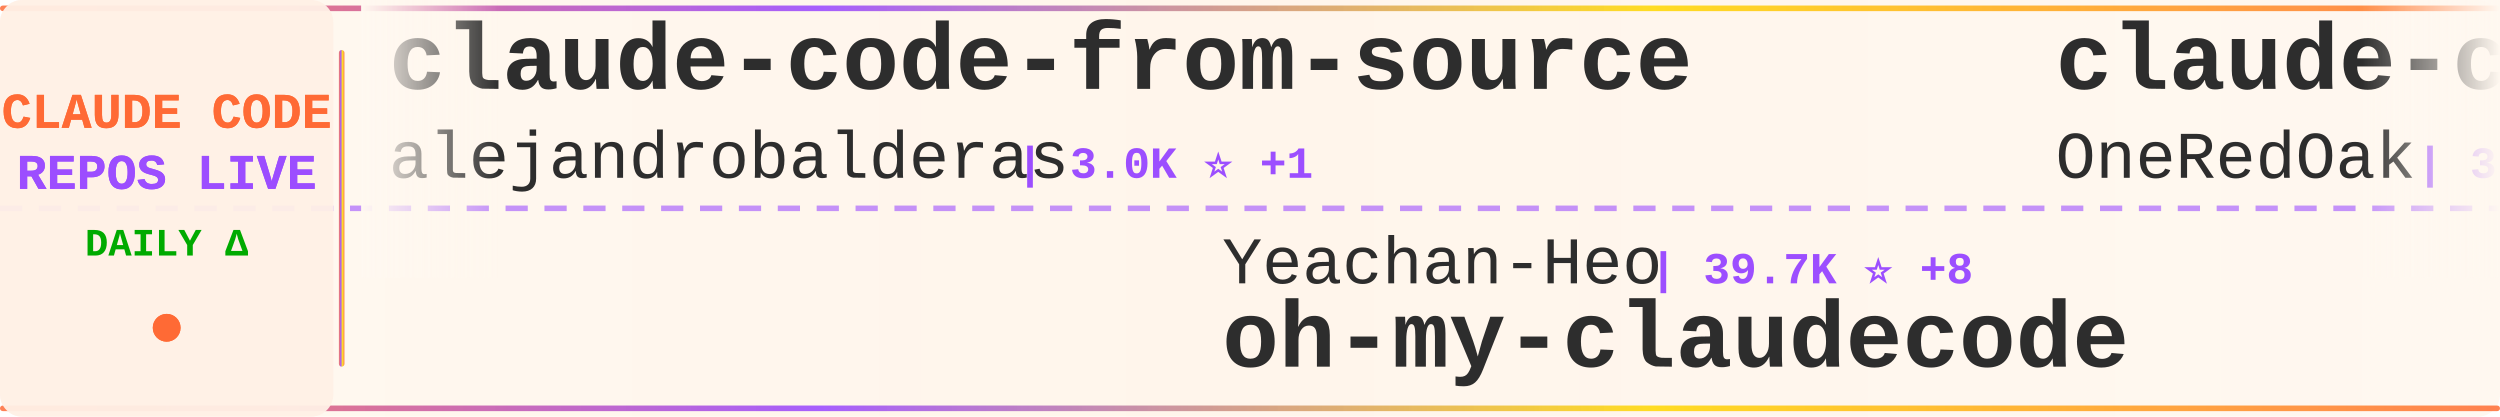
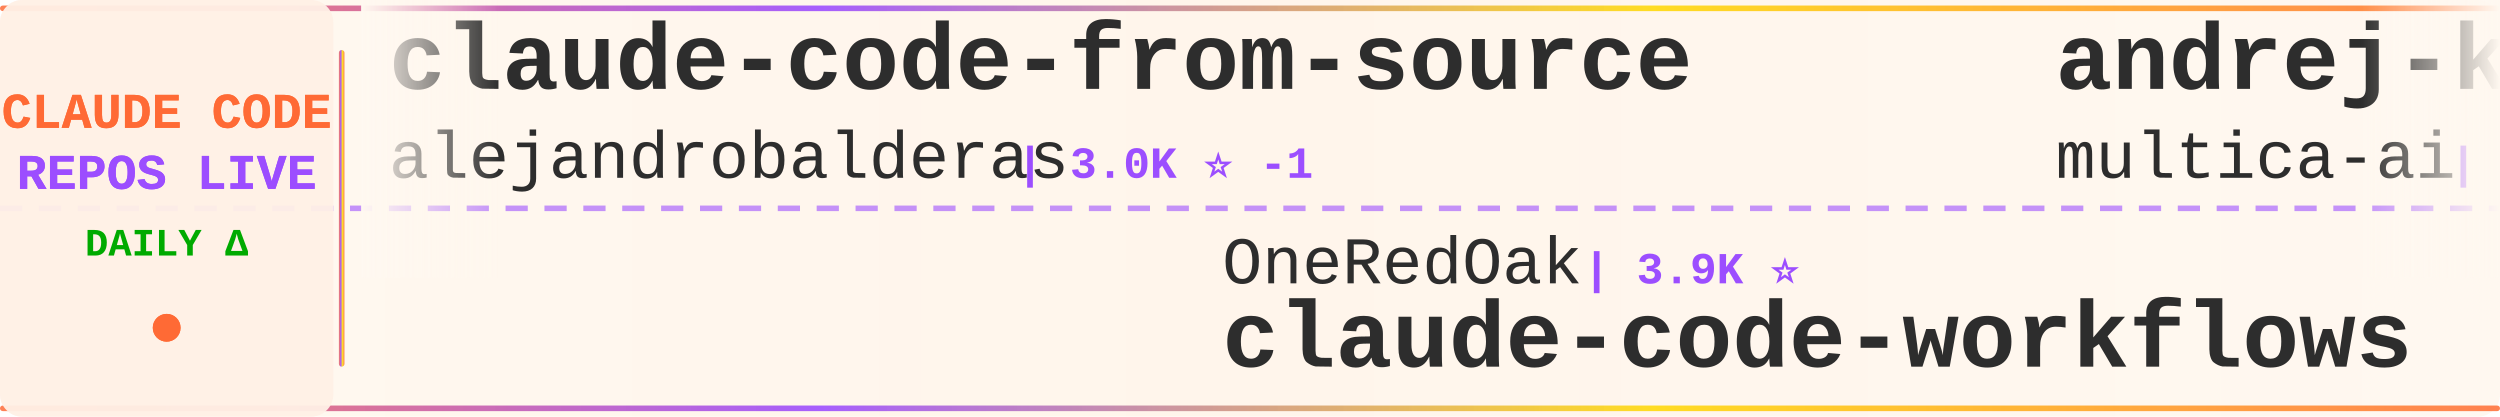
<svg xmlns="http://www.w3.org/2000/svg" width="900" height="150">
  <defs>
    <linearGradient id="tickerBg" x1="0%" y1="0%" x2="100%" y2="0%">
      <stop offset="0%" style="stop-color:#fff8f0;stop-opacity:0.98" />
      <stop offset="50%" style="stop-color:#fff5eb;stop-opacity:1" />
      <stop offset="100%" style="stop-color:#fff8f0;stop-opacity:0.98" />
    </linearGradient>
    <linearGradient id="borderGrad" x1="0%" y1="0%" x2="100%" y2="0%">
      <stop offset="0%" style="stop-color:#FF6B35;stop-opacity:0.85">
        <animate attributeName="stop-opacity" values="0.85;1;0.85" dur="2s" repeatCount="indefinite" />
      </stop>
      <stop offset="33%" style="stop-color:#9C4EFF;stop-opacity:0.9">
        <animate attributeName="stop-opacity" values="0.9;1;0.9" dur="2.2s" repeatCount="indefinite" />
      </stop>
      <stop offset="66%" style="stop-color:#FFD700;stop-opacity:0.85">
        <animate attributeName="stop-opacity" values="0.85;1;0.85" dur="1.8s" repeatCount="indefinite" />
      </stop>
      <stop offset="100%" style="stop-color:#FF6B35;stop-opacity:0.85">
        <animate attributeName="stop-opacity" values="0.85;1;0.85" dur="2s" repeatCount="indefinite" />
      </stop>
    </linearGradient>
    <filter id="textGlow">
      <feGaussianBlur stdDeviation="0.15" result="coloredBlur" />
      <feMerge>
        <feMergeNode in="coloredBlur" />
        <feMergeNode in="SourceGraphic" />
      </feMerge>
    </filter>
    <filter id="metricGlow">
      <feGaussianBlur stdDeviation="0.2" result="coloredBlur" />
      <feMerge>
        <feMergeNode in="coloredBlur" />
        <feMergeNode in="SourceGraphic" />
      </feMerge>
    </filter>
    <linearGradient id="leftFade" x1="0%" y1="0%" x2="100%" y2="0%">
      <stop offset="0%" style="stop-color:#fff8f0;stop-opacity:1" />
      <stop offset="100%" style="stop-color:#fff8f0;stop-opacity:0" />
    </linearGradient>
    <linearGradient id="rightFade" x1="0%" y1="0%" x2="100%" y2="0%">
      <stop offset="0%" style="stop-color:#fff8f0;stop-opacity:0" />
      <stop offset="100%" style="stop-color:#fff8f0;stop-opacity:1" />
    </linearGradient>
  </defs>
  <rect width="900" height="150" fill="url(#tickerBg)" rx="8" />
  <rect x="0" y="2" width="900" height="2" fill="url(#borderGrad)" rx="1" />
  <rect x="0" y="146" width="900" height="2" fill="url(#borderGrad)" rx="1" />
  <line x1="0" y1="75" x2="900" y2="75" stroke="#9C4EFF" stroke-width="2" stroke-dasharray="8 6" opacity="0.6" />
  <rect x="0" y="0" width="120" height="150" fill="#fff0e6" opacity="0.95" rx="8" />
  <text x="60" y="46" font-family="'Courier New', monospace" font-size="18" font-weight="bold" fill="#FF6B35" text-anchor="middle" filter="url(#textGlow)">
    CLAUDE CODE
  </text>
  <text x="60" y="68" font-family="'Courier New', monospace" font-size="18" font-weight="bold" fill="#9C4EFF" text-anchor="middle" filter="url(#textGlow)">
    REPOS LIVE
  </text>
  <text x="60" y="92" font-family="'Courier New', monospace" font-size="14" font-weight="bold" fill="#00aa00" text-anchor="middle">
    DAILY Δ
  </text>
  <circle cx="60" cy="118" r="5" fill="#FF6B35" filter="url(#metricGlow)">
    <animate attributeName="r" values="4;6;4" dur="1.5s" repeatCount="indefinite" />
    <animate attributeName="opacity" values="0.6;1;0.6" dur="1.5s" repeatCount="indefinite" />
  </circle>
  <rect x="122" y="18" width="2" height="114" fill="url(#borderGrad)" rx="1" />
  <clipPath id="tickerClip">
    <rect x="130" y="0" width="770" height="150" />
  </clipPath>
  <g clip-path="url(#tickerClip)">
    <g id="tickerItems">
      <animateTransform attributeName="transform" attributeType="XML" type="translate" from="0 0" to="-3000 0" dur="54s" repeatCount="indefinite" />
      <g transform="translate(0, 0)">
        <text x="140" y="32" font-family="'Courier New', monospace" font-size="34" font-weight="bold" fill="#2d2d2d">claude-code-from-source</text>
        <text x="140" y="64" font-family="'Courier New', monospace" font-size="24" font-weight="normal" fill="#2d2d2d" opacity="1.0">alejandrobalderas</text>
-         <text x="366" y="64" font-family="'Courier New', monospace" font-size="16" font-weight="bold" fill="#9C4EFF"> | 3.0K ⭐ +1</text>
+         <text x="366" y="64" font-family="'Courier New', monospace" font-size="16" font-weight="bold" fill="#9C4EFF"> | 3.0K ⭐ -1</text>
      </g>
      <g transform="translate(300, 0)">
-         <text x="140" y="102" font-family="'Courier New', monospace" font-size="24" font-weight="normal" fill="#2d2d2d" opacity="1.0">Yeachan-Heo</text>
-         <text x="294" y="102" font-family="'Courier New', monospace" font-size="16" font-weight="bold" fill="#9C4EFF"> | 39.7K ⭐ +8</text>
-         <text x="140" y="132" font-family="'Courier New', monospace" font-size="34" font-weight="bold" fill="#2d2d2d">oh-my-claudecode</text>
+         <text x="140" y="102" font-family="'Courier New', monospace" font-size="24" font-weight="normal" fill="#2d2d2d" opacity="1.0">OneRedOak</text>
+         <text x="270" y="102" font-family="'Courier New', monospace" font-size="16" font-weight="bold" fill="#9C4EFF"> | 3.9K ⭐</text>
+         <text x="140" y="132" font-family="'Courier New', monospace" font-size="34" font-weight="bold" fill="#2d2d2d">claude-code-workflows</text>
      </g>
      <g transform="translate(600, 0)">
-         <text x="140" y="32" font-family="'Courier New', monospace" font-size="34" font-weight="bold" fill="#2d2d2d">claude-code-workflows</text>
-         <text x="140" y="64" font-family="'Courier New', monospace" font-size="24" font-weight="normal" fill="#2d2d2d" opacity="1.0">OneRedOak</text>
-         <text x="270" y="64" font-family="'Courier New', monospace" font-size="16" font-weight="bold" fill="#9C4EFF"> | 3.9K ⭐ +1</text>
+         <text x="140" y="32" font-family="'Courier New', monospace" font-size="34" font-weight="bold" fill="#2d2d2d">andrej-karpathy-skills</text>
+         <text x="140" y="64" font-family="'Courier New', monospace" font-size="24" font-weight="normal" fill="#2d2d2d" opacity="1.0">multica-ai</text>
+         <text x="282" y="64" font-family="'Courier New', monospace" font-size="16" font-weight="bold" fill="#9C4EFF"> | 217.4K ⭐ +29</text>
      </g>
      <g transform="translate(900, 0)">
-         <text x="140" y="102" font-family="'Courier New', monospace" font-size="24" font-weight="normal" fill="#2d2d2d" opacity="1.0">fuergaosi233</text>
-         <text x="306" y="102" font-family="'Courier New', monospace" font-size="16" font-weight="bold" fill="#9C4EFF"> | 2.8K ⭐</text>
-         <text x="140" y="132" font-family="'Courier New', monospace" font-size="34" font-weight="bold" fill="#2d2d2d">claude-code-proxy</text>
+         <text x="140" y="102" font-family="'Courier New', monospace" font-size="24" font-weight="normal" fill="#2d2d2d" opacity="1.0">shanraisshan</text>
+         <text x="306" y="102" font-family="'Courier New', monospace" font-size="16" font-weight="bold" fill="#9C4EFF"> | 67.2K ⭐ +7</text>
+         <text x="140" y="132" font-family="'Courier New', monospace" font-size="34" font-weight="bold" fill="#2d2d2d">claude-code-best-practic...</text>
      </g>
      <g transform="translate(1200, 0)">
-         <text x="140" y="32" font-family="'Courier New', monospace" font-size="34" font-weight="bold" fill="#2d2d2d">claude-code-router</text>
-         <text x="140" y="64" font-family="'Courier New', monospace" font-size="24" font-weight="normal" fill="#2d2d2d" opacity="1.0">musistudio</text>
-         <text x="282" y="64" font-family="'Courier New', monospace" font-size="16" font-weight="bold" fill="#9C4EFF"> | 37.6K ⭐ +5</text>
+         <text x="140" y="32" font-family="'Courier New', monospace" font-size="34" font-weight="bold" fill="#2d2d2d">awesome-claude-code</text>
+         <text x="140" y="64" font-family="'Courier New', monospace" font-size="24" font-weight="normal" fill="#2d2d2d" opacity="1.0">jqueryscript</text>
+         <text x="306" y="64" font-family="'Courier New', monospace" font-size="16" font-weight="bold" fill="#9C4EFF"> | 524 ⭐ +1</text>
      </g>
      <g transform="translate(1500, 0)">
-         <text x="140" y="102" font-family="'Courier New', monospace" font-size="24" font-weight="normal" fill="#2d2d2d" opacity="1.0">daymade</text>
-         <text x="246" y="102" font-family="'Courier New', monospace" font-size="16" font-weight="bold" fill="#9C4EFF"> | 1.4K ⭐ +1.4K</text>
-         <text x="140" y="132" font-family="'Courier New', monospace" font-size="34" font-weight="bold" fill="#2d2d2d">claude-code-skills</text>
+         <text x="140" y="102" font-family="'Courier New', monospace" font-size="24" font-weight="normal" fill="#2d2d2d" opacity="1.0">WorldFlowAI</text>
+         <text x="294" y="102" font-family="'Courier New', monospace" font-size="16" font-weight="bold" fill="#9C4EFF"> | 4.3K ⭐ +14</text>
+         <text x="140" y="132" font-family="'Courier New', monospace" font-size="34" font-weight="bold" fill="#2d2d2d">everything-claude-code</text>
      </g>
      <g transform="translate(1800, 0)">
-         <text x="140" y="32" font-family="'Courier New', monospace" font-size="34" font-weight="bold" fill="#2d2d2d">claude-code-showcase</text>
-         <text x="140" y="64" font-family="'Courier New', monospace" font-size="24" font-weight="normal" fill="#2d2d2d" opacity="1.0">ChrisWiles</text>
-         <text x="282" y="64" font-family="'Courier New', monospace" font-size="16" font-weight="bold" fill="#9C4EFF"> | 6.1K ⭐ -1</text>
+         <text x="140" y="32" font-family="'Courier New', monospace" font-size="34" font-weight="bold" fill="#2d2d2d">awesome-claude-code-plug...</text>
+         <text x="140" y="64" font-family="'Courier New', monospace" font-size="24" font-weight="normal" fill="#2d2d2d" opacity="1.0">ccplugins</text>
+         <text x="270" y="64" font-family="'Courier New', monospace" font-size="16" font-weight="bold" fill="#9C4EFF"> | 968 ⭐</text>
      </g>
      <g transform="translate(2100, 0)">
+         <text x="140" y="102" font-family="'Courier New', monospace" font-size="24" font-weight="normal" fill="#2d2d2d" opacity="1.0">Pimzino</text>
+         <text x="246" y="102" font-family="'Courier New', monospace" font-size="16" font-weight="bold" fill="#9C4EFF"> | 3.9K ⭐</text>
+         <text x="140" y="132" font-family="'Courier New', monospace" font-size="34" font-weight="bold" fill="#2d2d2d">claude-code-spec-workflo...</text>
+       </g>
+       <g transform="translate(2400, 0)">
+         <text x="140" y="32" font-family="'Courier New', monospace" font-size="34" font-weight="bold" fill="#2d2d2d">claude-code-system-promp...</text>
+         <text x="140" y="64" font-family="'Courier New', monospace" font-size="24" font-weight="normal" fill="#2d2d2d" opacity="1.0">Piebald-AI</text>
+         <text x="282" y="64" font-family="'Courier New', monospace" font-size="16" font-weight="bold" fill="#9C4EFF"> | 12.8K ⭐ +1</text>
+       </g>
+       <g transform="translate(2700, 0)">
        <text x="140" y="102" font-family="'Courier New', monospace" font-size="24" font-weight="normal" fill="#2d2d2d" opacity="1.0">sugyan</text>
        <text x="234" y="102" font-family="'Courier New', monospace" font-size="16" font-weight="bold" fill="#9C4EFF"> | 1.1K ⭐</text>
        <text x="140" y="132" font-family="'Courier New', monospace" font-size="34" font-weight="bold" fill="#2d2d2d">claude-code-webui</text>
      </g>
-       <g transform="translate(2400, 0)">
-         <text x="140" y="32" font-family="'Courier New', monospace" font-size="34" font-weight="bold" fill="#2d2d2d">Open-ClaudeCode</text>
-         <text x="140" y="64" font-family="'Courier New', monospace" font-size="24" font-weight="normal" fill="#2d2d2d" opacity="1.0">LING71671</text>
-         <text x="270" y="64" font-family="'Courier New', monospace" font-size="16" font-weight="bold" fill="#9C4EFF"> | 960 ⭐</text>
-       </g>
-       <g transform="translate(2700, 0)">
-         <text x="140" y="102" font-family="'Courier New', monospace" font-size="24" font-weight="normal" fill="#2d2d2d" opacity="1.0">krusemediallc</text>
-         <text x="318" y="102" font-family="'Courier New', monospace" font-size="16" font-weight="bold" fill="#9C4EFF"> | 1.6K ⭐</text>
-         <text x="140" y="132" font-family="'Courier New', monospace" font-size="34" font-weight="bold" fill="#2d2d2d">arcads-claude-code</text>
-       </g>
      <g transform="translate(3000, 0)">
        <text x="140" y="32" font-family="'Courier New', monospace" font-size="34" font-weight="bold" fill="#2d2d2d">claude-code-from-source</text>
        <text x="140" y="64" font-family="'Courier New', monospace" font-size="24" font-weight="normal" fill="#2d2d2d" opacity="1.0">alejandrobalderas</text>
-         <text x="366" y="64" font-family="'Courier New', monospace" font-size="16" font-weight="bold" fill="#9C4EFF"> | 3.0K ⭐ +1</text>
+         <text x="366" y="64" font-family="'Courier New', monospace" font-size="16" font-weight="bold" fill="#9C4EFF"> | 3.0K ⭐ -1</text>
      </g>
      <g transform="translate(3300, 0)">
-         <text x="140" y="102" font-family="'Courier New', monospace" font-size="24" font-weight="normal" fill="#2d2d2d" opacity="1.0">Yeachan-Heo</text>
-         <text x="294" y="102" font-family="'Courier New', monospace" font-size="16" font-weight="bold" fill="#9C4EFF"> | 39.7K ⭐ +8</text>
-         <text x="140" y="132" font-family="'Courier New', monospace" font-size="34" font-weight="bold" fill="#2d2d2d">oh-my-claudecode</text>
+         <text x="140" y="102" font-family="'Courier New', monospace" font-size="24" font-weight="normal" fill="#2d2d2d" opacity="1.0">OneRedOak</text>
+         <text x="270" y="102" font-family="'Courier New', monospace" font-size="16" font-weight="bold" fill="#9C4EFF"> | 3.9K ⭐</text>
+         <text x="140" y="132" font-family="'Courier New', monospace" font-size="34" font-weight="bold" fill="#2d2d2d">claude-code-workflows</text>
      </g>
      <g transform="translate(3600, 0)">
-         <text x="140" y="32" font-family="'Courier New', monospace" font-size="34" font-weight="bold" fill="#2d2d2d">claude-code-workflows</text>
-         <text x="140" y="64" font-family="'Courier New', monospace" font-size="24" font-weight="normal" fill="#2d2d2d" opacity="1.0">OneRedOak</text>
-         <text x="270" y="64" font-family="'Courier New', monospace" font-size="16" font-weight="bold" fill="#9C4EFF"> | 3.9K ⭐ +1</text>
+         <text x="140" y="32" font-family="'Courier New', monospace" font-size="34" font-weight="bold" fill="#2d2d2d">andrej-karpathy-skills</text>
+         <text x="140" y="64" font-family="'Courier New', monospace" font-size="24" font-weight="normal" fill="#2d2d2d" opacity="1.0">multica-ai</text>
+         <text x="282" y="64" font-family="'Courier New', monospace" font-size="16" font-weight="bold" fill="#9C4EFF"> | 217.4K ⭐ +29</text>
      </g>
      <g transform="translate(3900, 0)">
-         <text x="140" y="102" font-family="'Courier New', monospace" font-size="24" font-weight="normal" fill="#2d2d2d" opacity="1.0">fuergaosi233</text>
-         <text x="306" y="102" font-family="'Courier New', monospace" font-size="16" font-weight="bold" fill="#9C4EFF"> | 2.8K ⭐</text>
-         <text x="140" y="132" font-family="'Courier New', monospace" font-size="34" font-weight="bold" fill="#2d2d2d">claude-code-proxy</text>
+         <text x="140" y="102" font-family="'Courier New', monospace" font-size="24" font-weight="normal" fill="#2d2d2d" opacity="1.0">shanraisshan</text>
+         <text x="306" y="102" font-family="'Courier New', monospace" font-size="16" font-weight="bold" fill="#9C4EFF"> | 67.2K ⭐ +7</text>
+         <text x="140" y="132" font-family="'Courier New', monospace" font-size="34" font-weight="bold" fill="#2d2d2d">claude-code-best-practic...</text>
      </g>
    </g>
  </g>
  <rect x="130" y="0" width="50" height="100" fill="url(#leftFade)" />
  <rect x="850" y="0" width="50" height="100" fill="url(#rightFade)" />
</svg>
